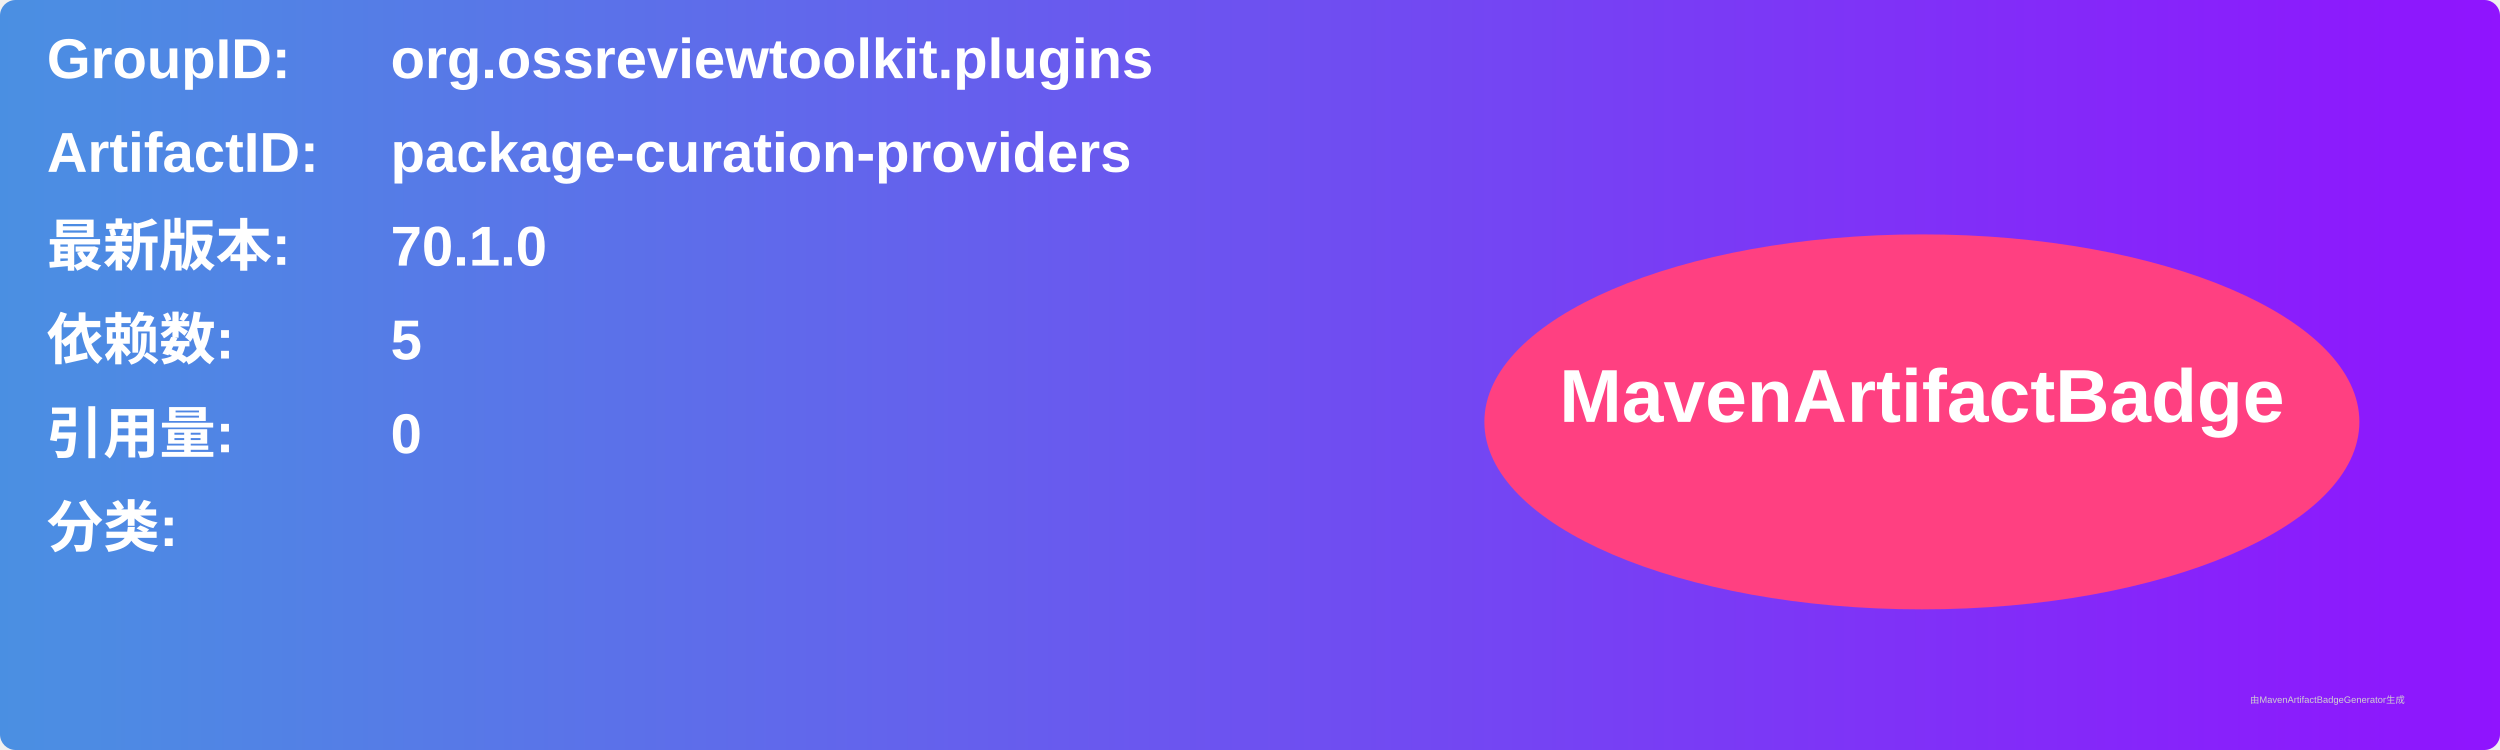
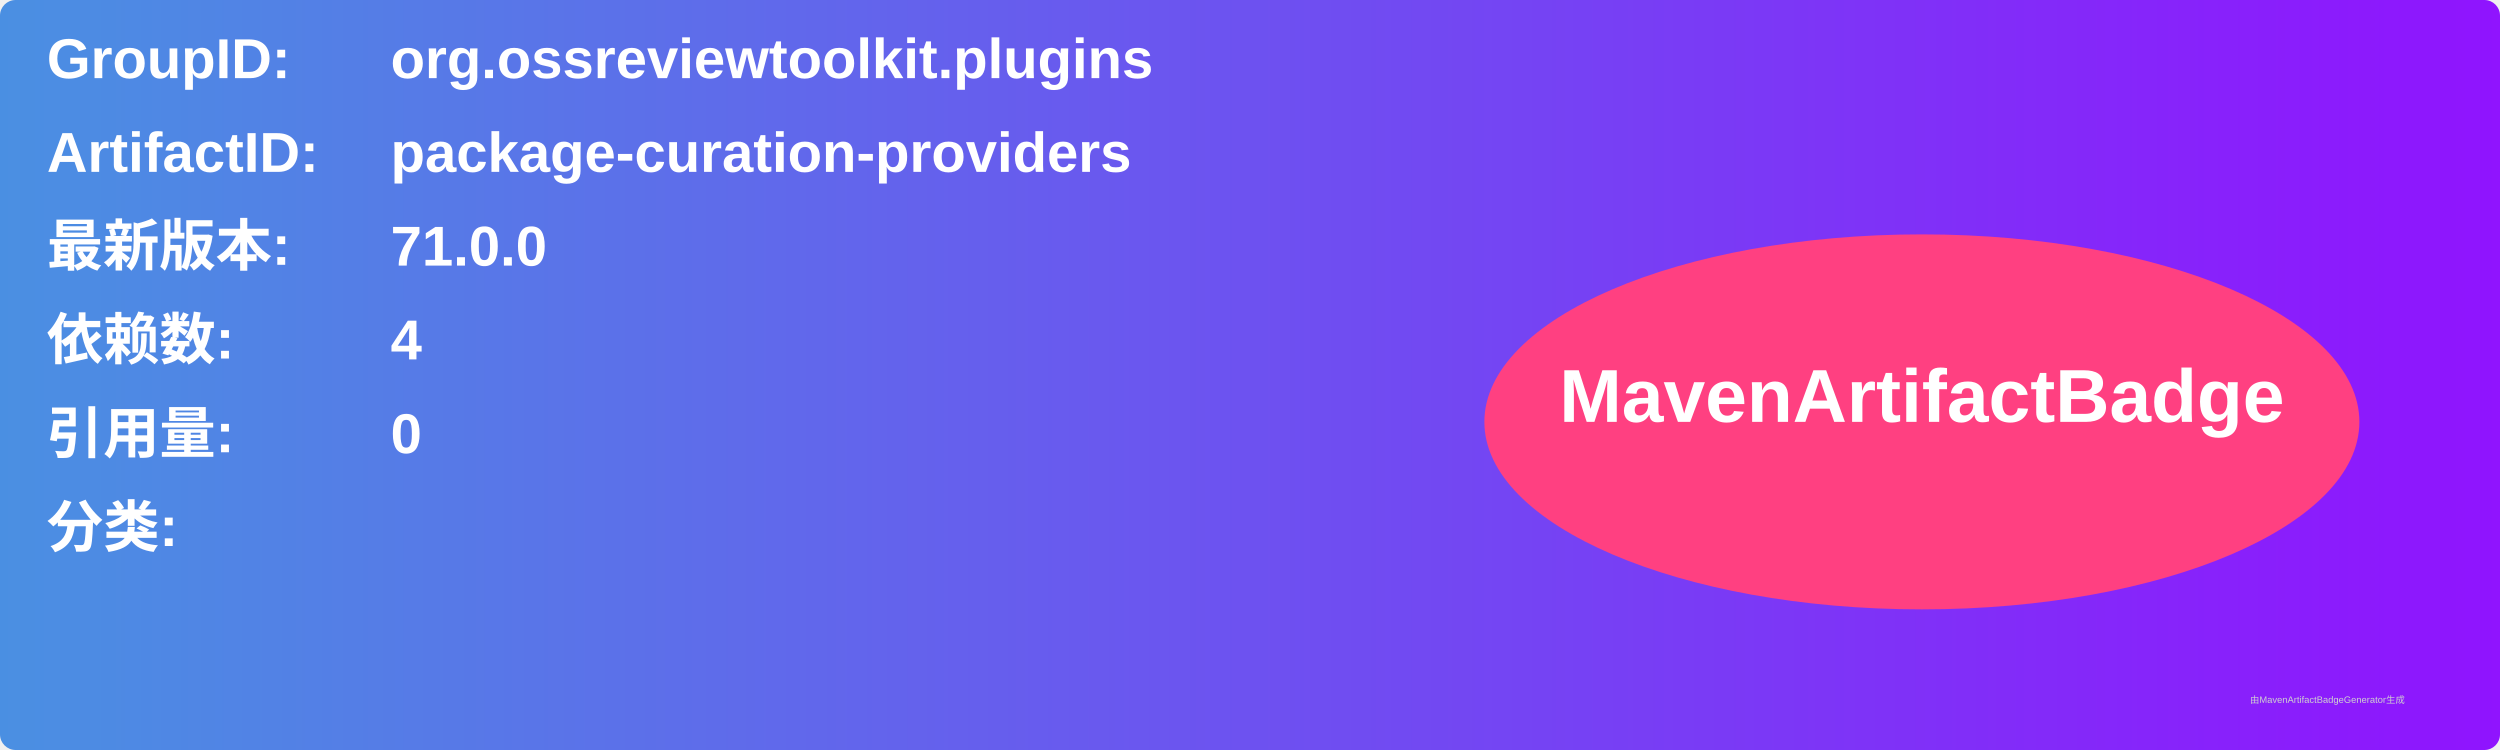
<svg xmlns="http://www.w3.org/2000/svg" width="800" height="240" viewBox="0 0 800 240">
  <linearGradient id="grad" x1="0%" y1="0%" x2="100%" y2="0%">
    <stop offset="0%" stop-color="#4a90e2" />
    <stop offset="100%" stop-color="#9013fe" />
  </linearGradient>
  <rect width="100%" height="100%" rx="5" ry="5" fill="url(#grad)" />
  <g transform="translate(15, 15)">
    <text x="0" y="10" font-family="Arial" font-size="18" fill="white" font-weight="bold" width="260">GroupID:</text>
    <text x="110" y="10" font-family="Arial" font-size="18" fill="white" font-weight="bold" width="460">org.ossreviewtoolkit.plugins</text>
    <text x="0" y="40" font-family="Arial" font-size="18" fill="white" font-weight="bold" width="260">ArtifactID:</text>
    <text x="110" y="40" font-family="Arial" font-size="18" fill="white" font-weight="bold" width="460">package-curation-providers</text>
    <text x="0" y="70" font-family="Arial" font-size="18" fill="white" font-weight="bold">最新版本:</text>
    <text x="110" y="70" font-family="Arial" font-size="18" fill="white" font-weight="bold">
-       <tspan font-weight="bold">70.1.0</tspan>
+       <tspan font-weight="bold">71.0.0</tspan>
    </text>
    <text x="0" y="100" font-family="Arial" font-size="18" fill="white" font-weight="bold">依赖数: </text>
    <text x="110" y="100" font-family="Arial" font-size="18" fill="white">
-       <tspan font-weight="bold">5</tspan>
+       <tspan font-weight="bold">4</tspan>
    </text>
    <text x="0" y="130" font-family="Arial" font-size="18" fill="white" font-weight="bold">引用量: </text>
    <text x="110" y="130" font-family="Arial" font-size="18" fill="white">
      <tspan font-weight="bold">0</tspan>
    </text>
    <text x="0" y="160" font-family="Arial" font-size="18" fill="white" font-weight="bold">分类:</text>
    <text x="10" y="190" font-family="Arial" font-size="10" fill="white">
      <tspan font-weight="bold" />
    </text>
    <ellipse cx="600" cy="120" rx="140" ry="60" fill="#ff4081" />
    <text x="600" y="120" text-anchor="middle" font-family="Arial" font-size="24" fill="white" font-weight="bold">MavenArtifactBadge</text>
  </g>
  <text x="720" y="225" font-family="Arial" font-size="3" fill="#d0d0d0">由MavenArtifactBadgeGenerator生成</text>
</svg>
